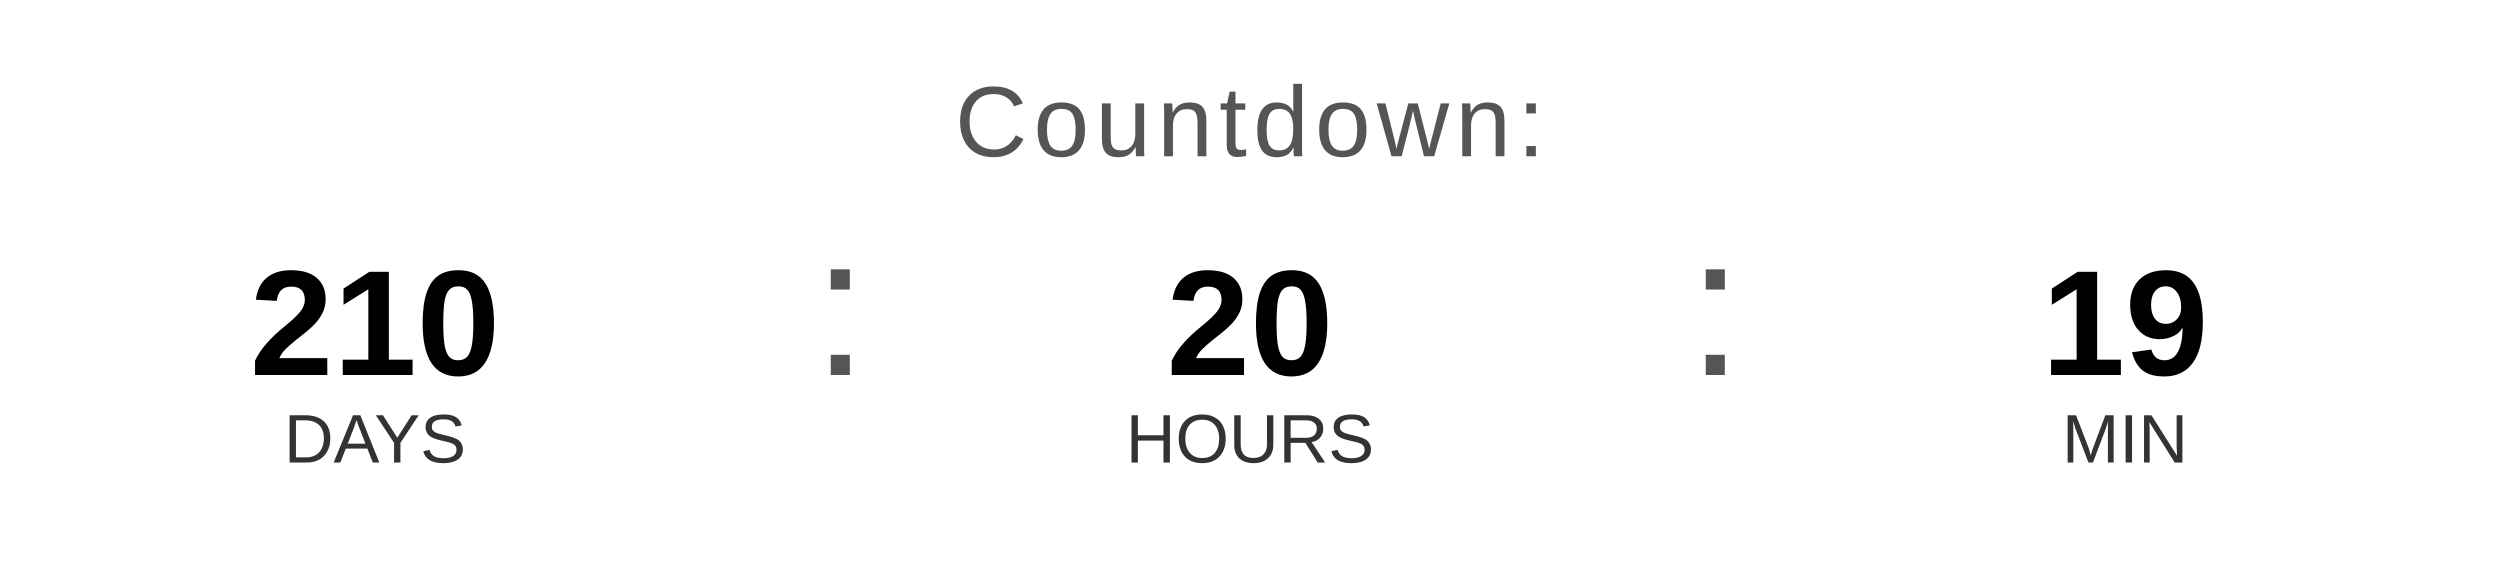
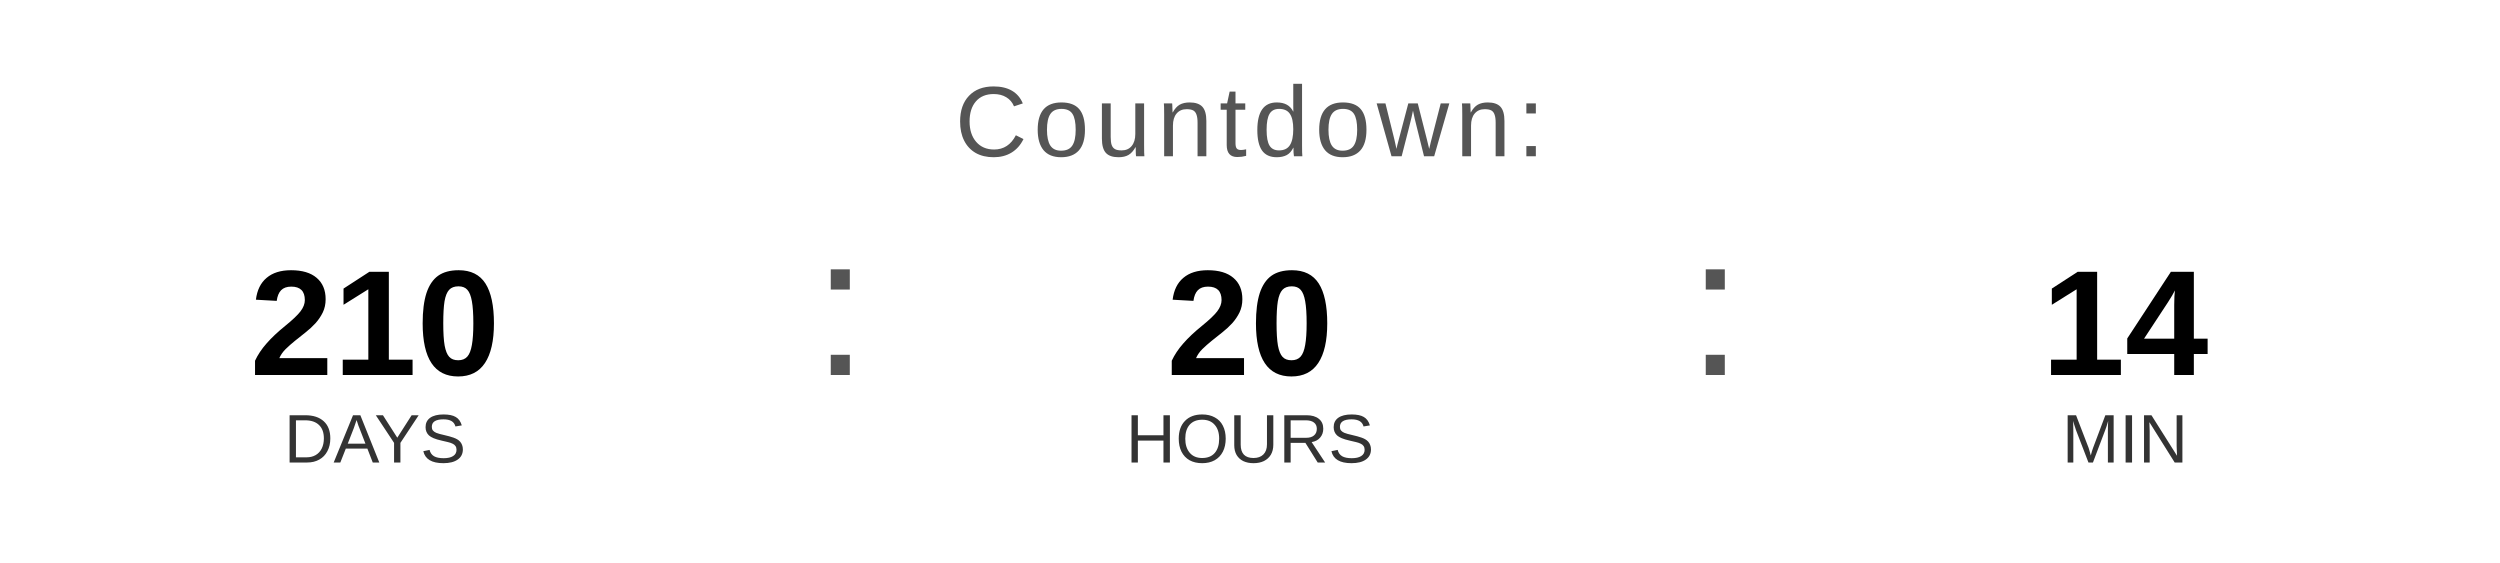
<svg xmlns="http://www.w3.org/2000/svg" width="400" height="90" viewBox="0 0 400 90">
  <text x="200" y="25" font-family="Arial, Helvetica, sans-serif" font-size="16" fill="#555555" text-anchor="middle" letter-spacing="1">
    Countdown:
  </text>
  <text x="60" y="60" font-family="Arial, Helvetica, sans-serif" font-size="24" font-weight="bold" fill="#000000" text-anchor="middle">210</text>
  <text x="60" y="74" font-family="Arial, Helvetica, sans-serif" font-size="11" fill="#333333" text-anchor="middle">DAYS</text>
  <text x="130" y="60" font-family="Arial, sans-serif" font-size="32" fill="#555555">:</text>
  <text x="200" y="60" font-family="Arial, Helvetica, sans-serif" font-size="24" font-weight="bold" fill="#000000" text-anchor="middle">20</text>
  <text x="200" y="74" font-family="Arial, Helvetica, sans-serif" font-size="11" fill="#333333" text-anchor="middle">HOURS</text>
  <text x="270" y="60" font-family="Arial, sans-serif" font-size="32" fill="#555555">:</text>
-   <text x="340" y="60" font-family="Arial, Helvetica, sans-serif" font-size="24" font-weight="bold" fill="#000000" text-anchor="middle">19</text>
+   <text x="340" y="60" font-family="Arial, Helvetica, sans-serif" font-size="24" font-weight="bold" fill="#000000" text-anchor="middle">14</text>
  <text x="340" y="74" font-family="Arial, Helvetica, sans-serif" font-size="11" fill="#333333" text-anchor="middle">MIN</text>
</svg>
